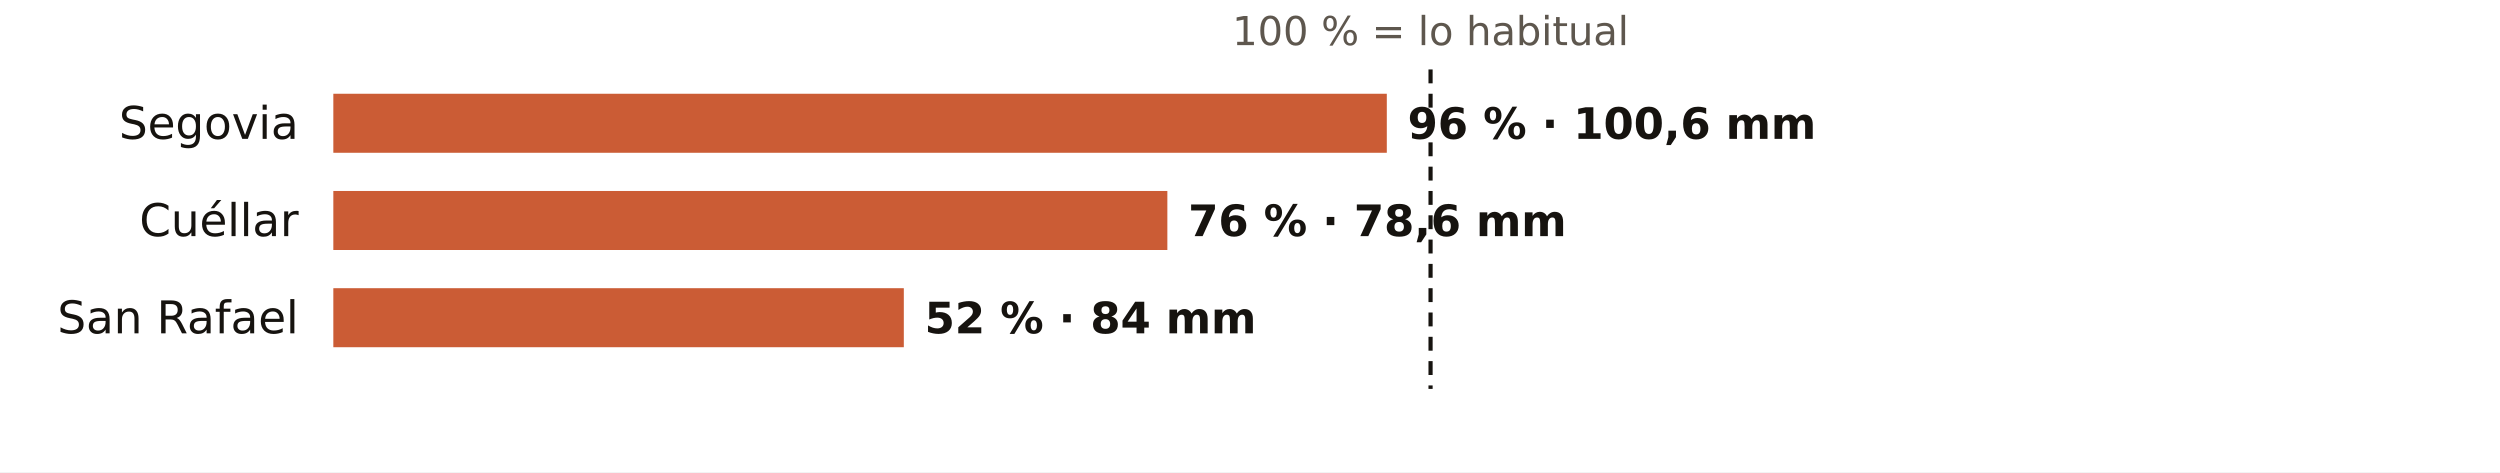
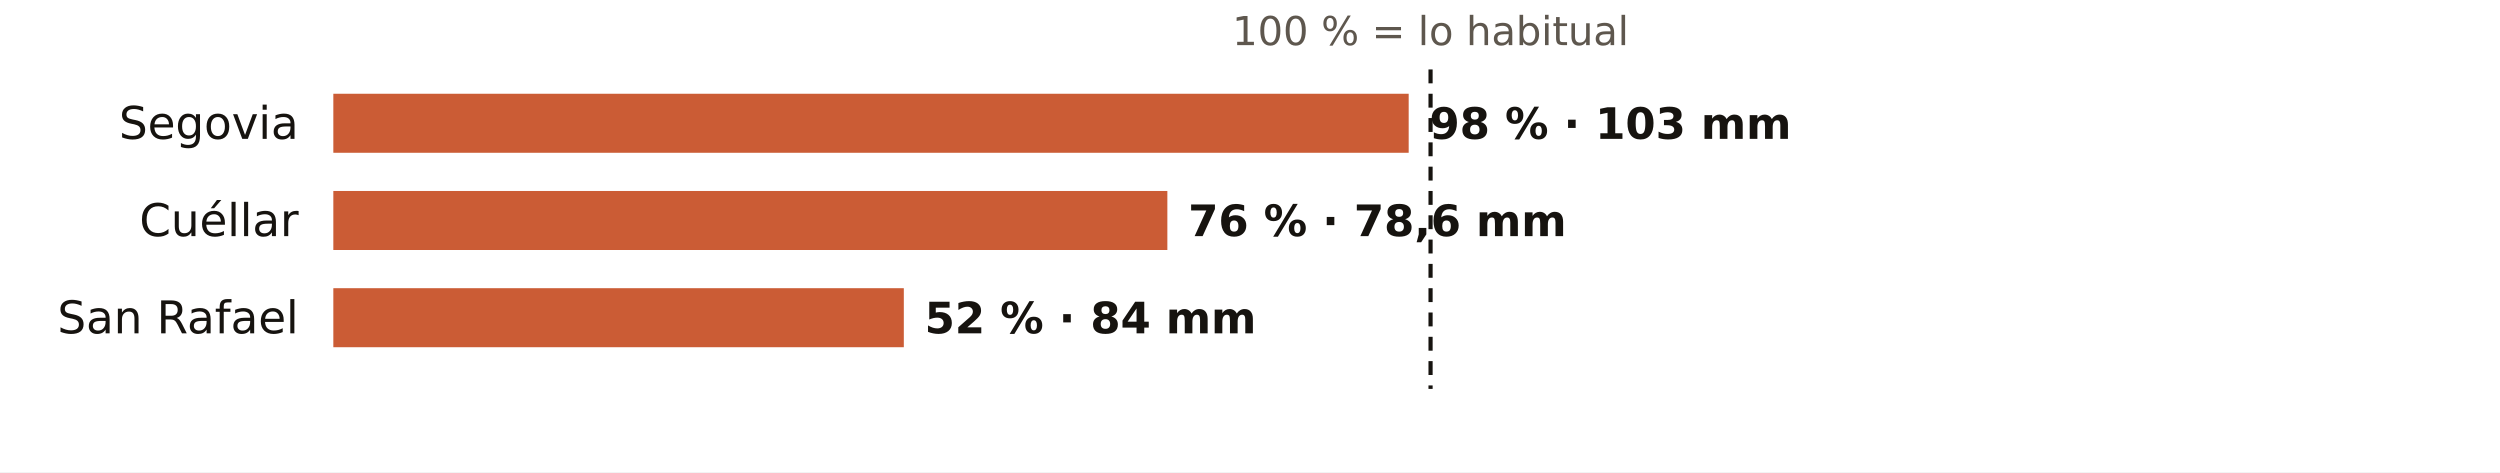
<svg xmlns="http://www.w3.org/2000/svg" viewBox="0 0 720 136" width="720" height="136" role="img" aria-label="El otoño en los pluviómetros de AEMET de Segovia: % de lo habitual">
  <rect width="720" height="136" fill="#FFFFFF" />
  <text x="412.0" y="13.0" font-size="11.5" fill="#5E574E" text-anchor="middle" font-weight="400" font-family="Public Sans, DejaVu Sans, Arial, sans-serif">100 % = lo habitual</text>
  <text x="86.0" y="40.0" font-size="13" fill="#16130F" text-anchor="end" font-weight="500" font-family="Public Sans, DejaVu Sans, Arial, sans-serif">Segovia</text>
-   <rect x="96" y="27" width="303.4" height="17" fill="#C4461A" opacity="0.88" />
-   <text x="405.4" y="40.0" font-size="12.5" fill="#16130F" text-anchor="start" font-weight="600" font-family="Public Sans, DejaVu Sans, Arial, sans-serif">96 % · 100,6 mm</text>
+   <rect x="96" y="27" width="309.7" height="17" fill="#C4461A" opacity="0.88" />
+   <text x="411.7" y="40.0" font-size="12.5" fill="#16130F" text-anchor="start" font-weight="600" font-family="Public Sans, DejaVu Sans, Arial, sans-serif">98 % · 103 mm</text>
  <text x="86.0" y="68.0" font-size="13" fill="#16130F" text-anchor="end" font-weight="500" font-family="Public Sans, DejaVu Sans, Arial, sans-serif">Cuéllar</text>
  <rect x="96" y="55" width="240.2" height="17" fill="#C4461A" opacity="0.88" />
  <text x="342.2" y="68.0" font-size="12.5" fill="#16130F" text-anchor="start" font-weight="600" font-family="Public Sans, DejaVu Sans, Arial, sans-serif">76 % · 78,6 mm</text>
  <text x="86.0" y="96.0" font-size="13" fill="#16130F" text-anchor="end" font-weight="500" font-family="Public Sans, DejaVu Sans, Arial, sans-serif">San Rafael</text>
  <rect x="96" y="83" width="164.3" height="17" fill="#C4461A" opacity="0.88" />
  <text x="266.3" y="96.0" font-size="12.5" fill="#16130F" text-anchor="start" font-weight="600" font-family="Public Sans, DejaVu Sans, Arial, sans-serif">52 % · 84 mm</text>
  <line x1="412.0" x2="412.0" y1="20" y2="112" stroke="#16130F" stroke-width="1.2" stroke-dasharray="4 3" />
</svg>
